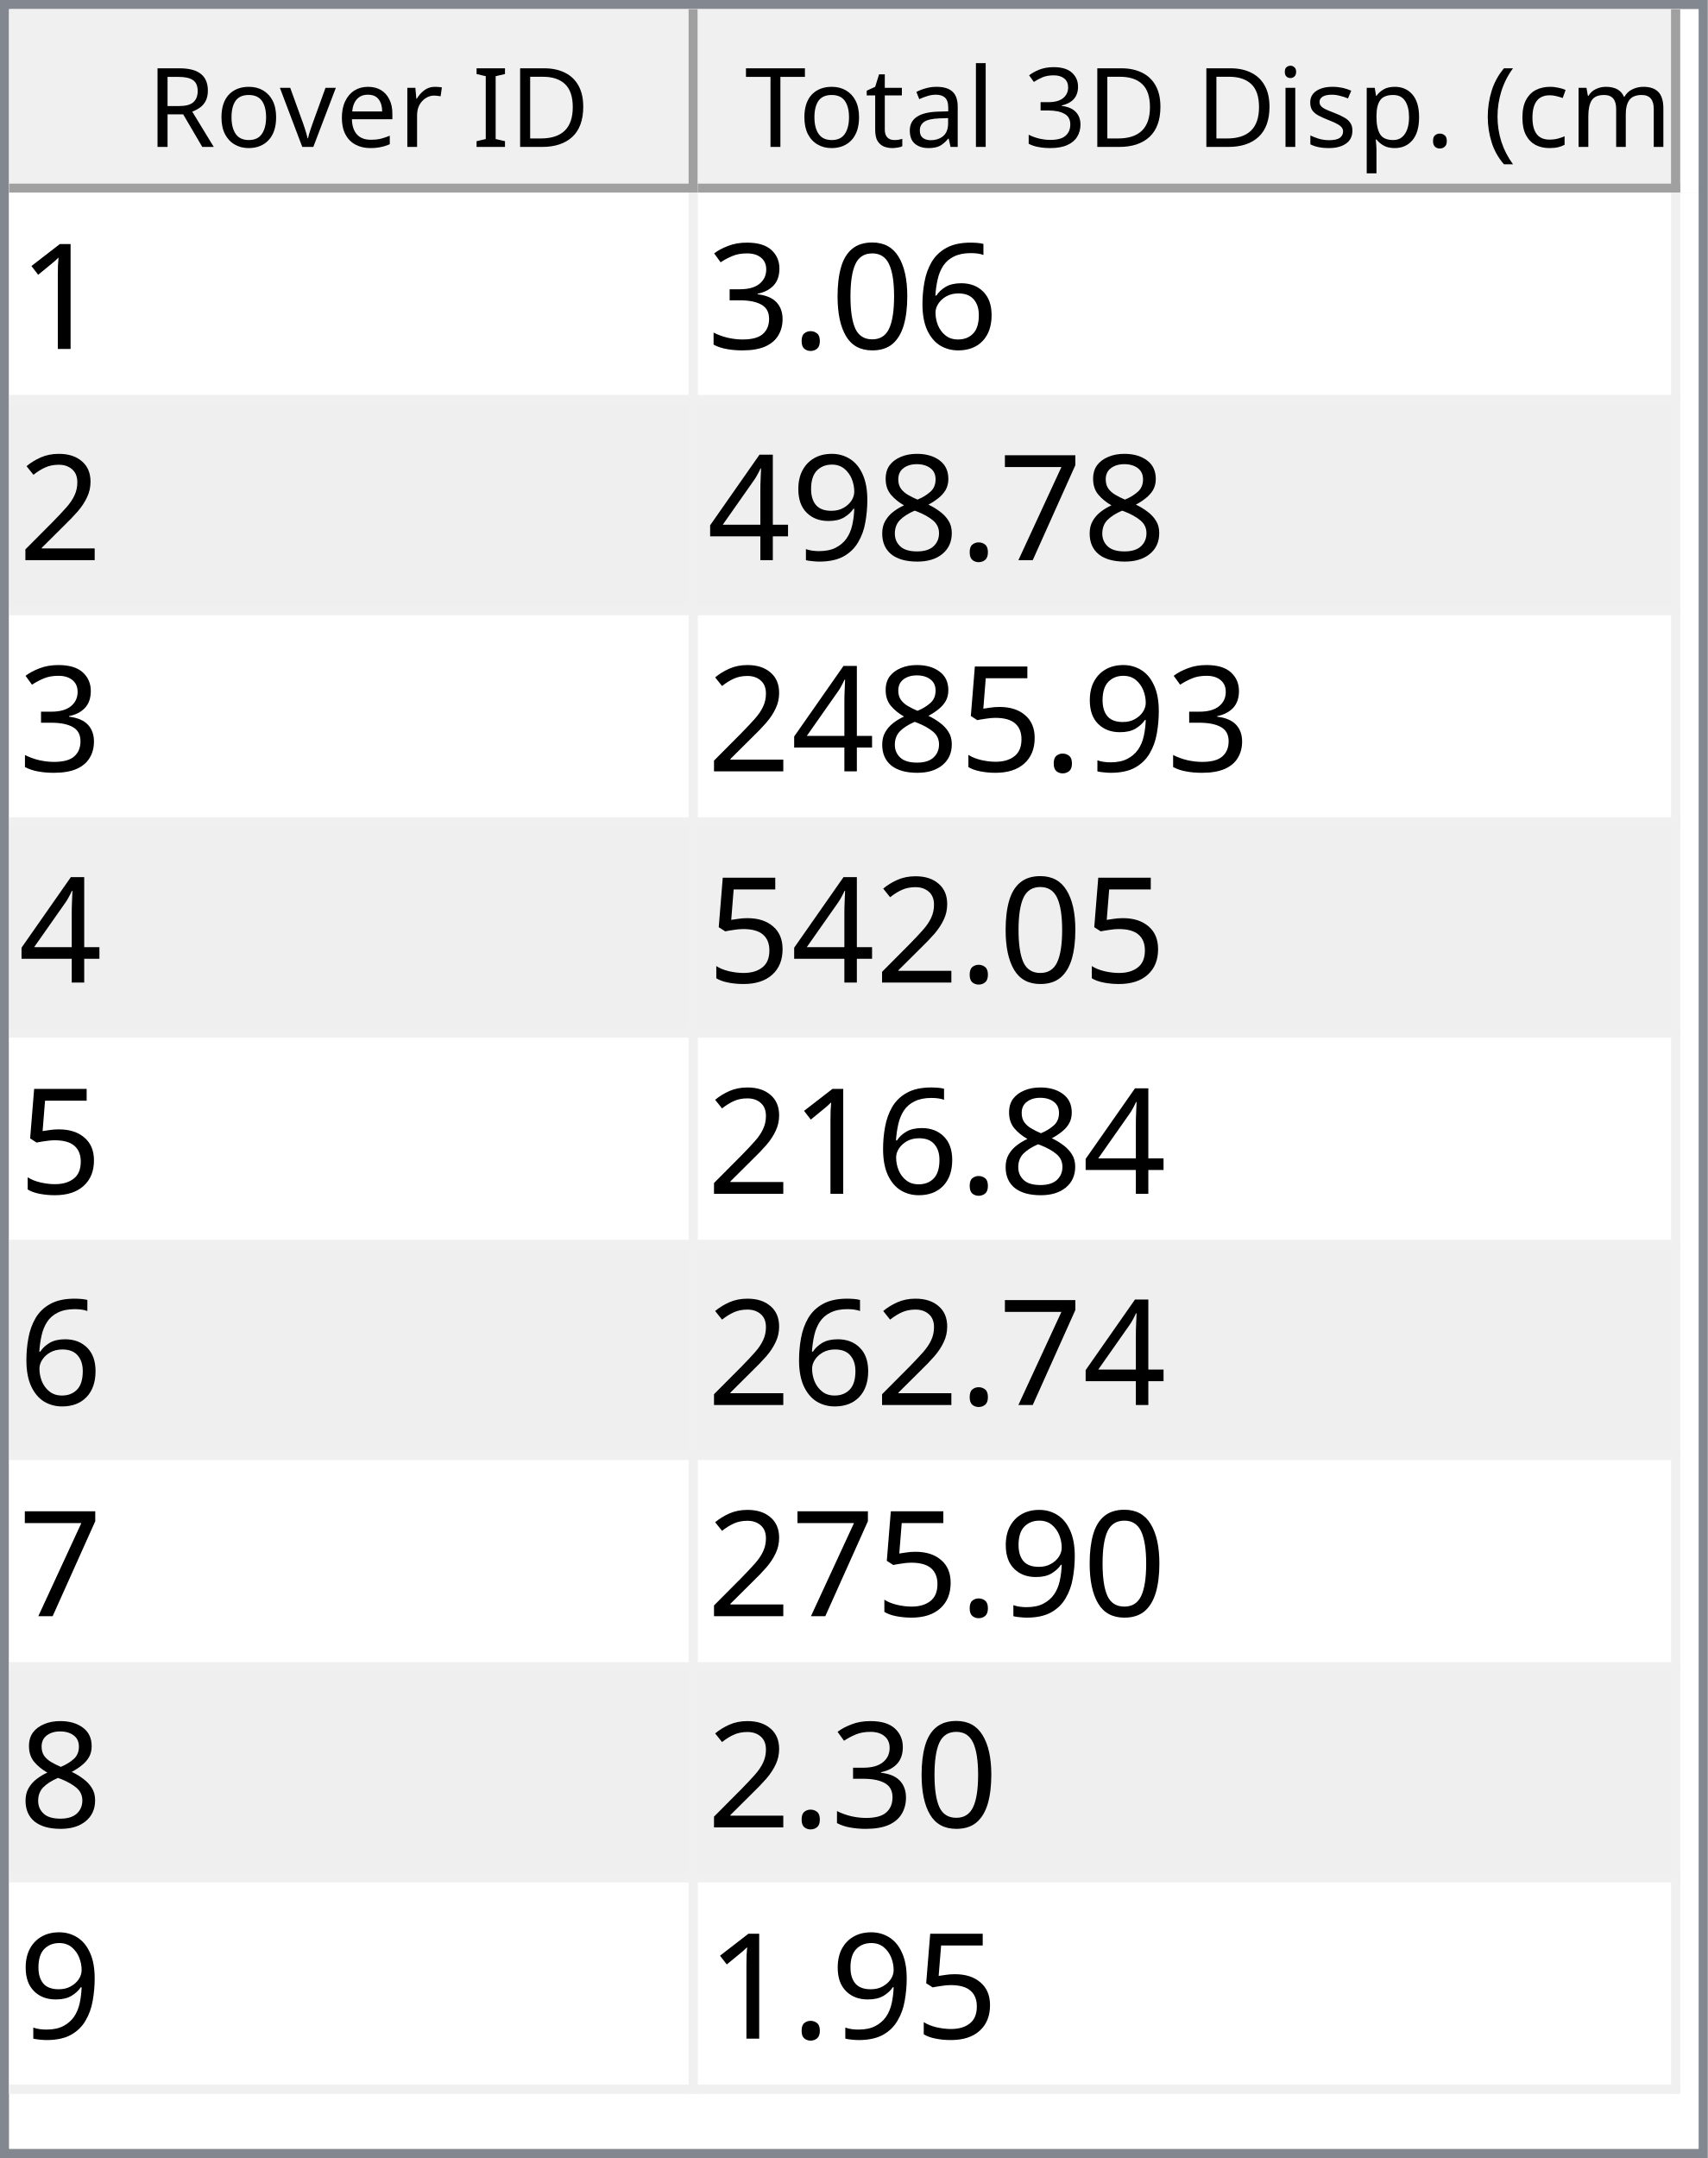
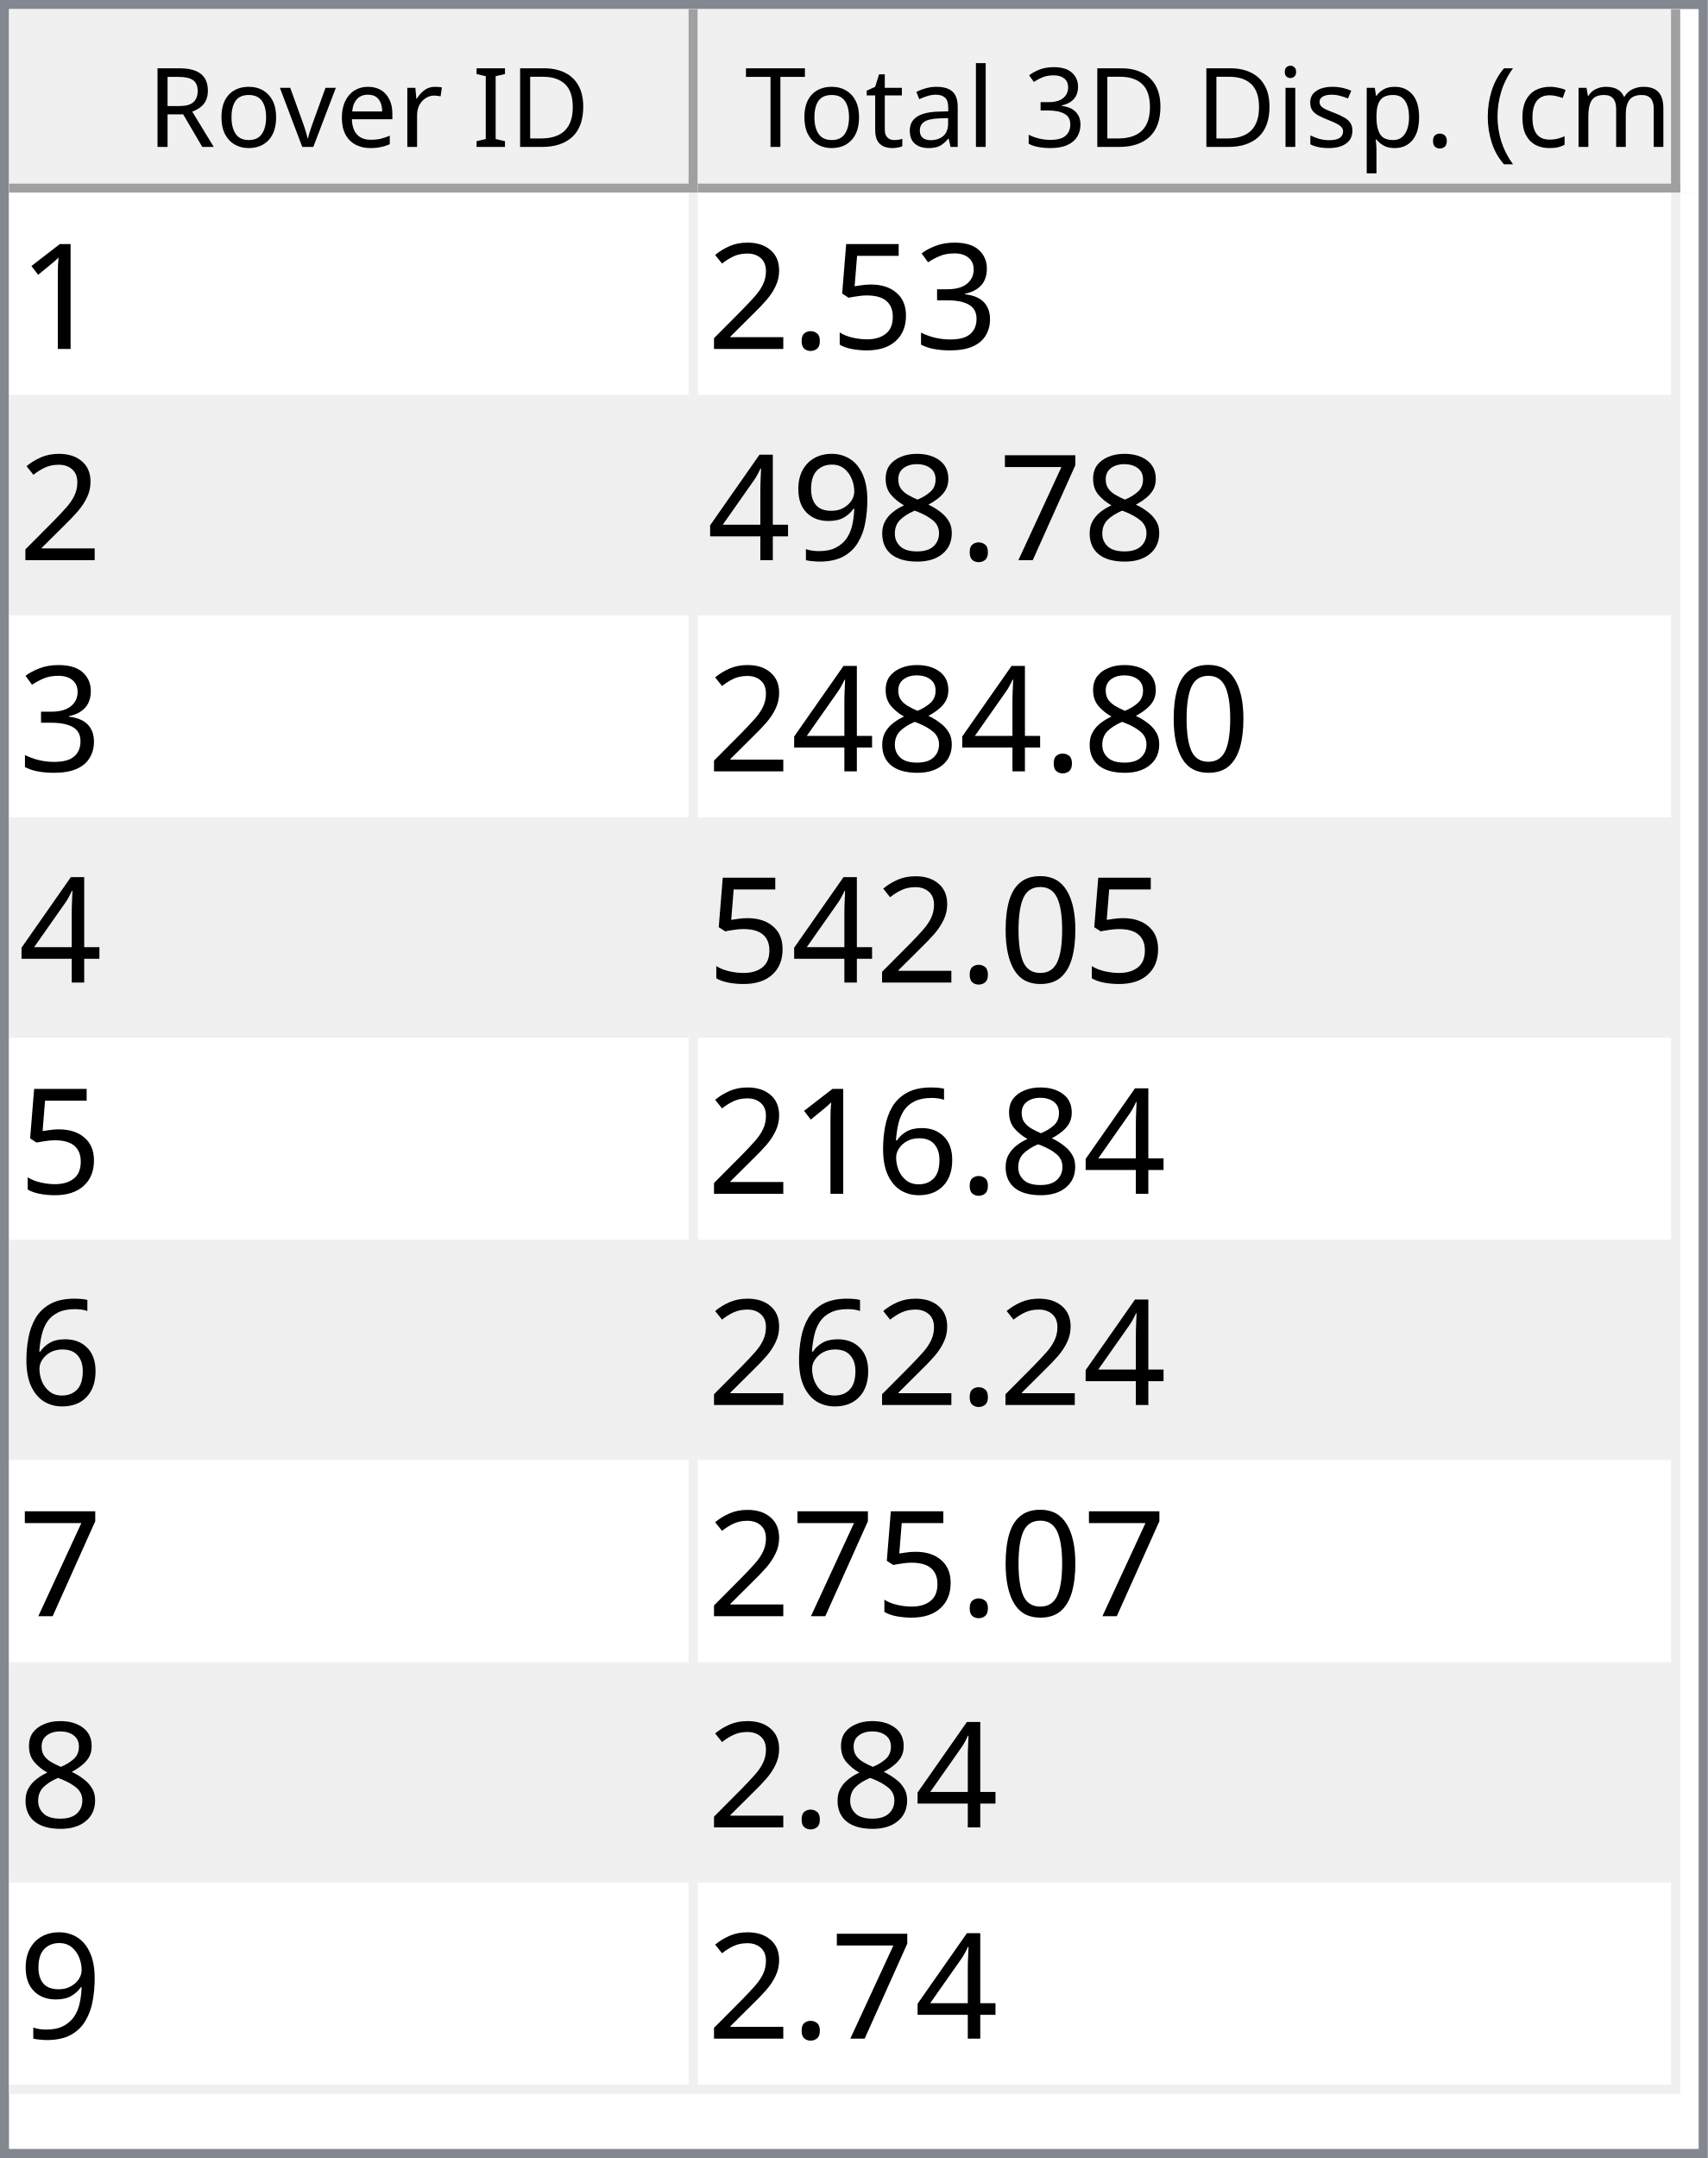
<svg xmlns="http://www.w3.org/2000/svg" style="fill-opacity:1; color-rendering:auto; color-interpolation:auto; text-rendering:auto; stroke:black; stroke-linecap:square; stroke-miterlimit:10; shape-rendering:auto; stroke-opacity:1; fill:black; stroke-dasharray:none; font-weight:normal; stroke-width:1; font-family:'Dialog'; font-style:normal; stroke-linejoin:miter; font-size:12px; stroke-dashoffset:0; image-rendering:auto;" width="186" height="235">
  <defs id="genericDefs" />
  <g>
    <defs id="defs1">
      <clipPath clipPathUnits="userSpaceOnUse" id="clipPath1">
        <path d="M0 0 L186 0 L186 235 L0 235 L0 0 Z" />
      </clipPath>
      <clipPath clipPathUnits="userSpaceOnUse" id="clipPath2">
        <path d="M0 0 L0 235 L186 235 L186 0 Z" />
      </clipPath>
      <clipPath clipPathUnits="userSpaceOnUse" id="clipPath3">
        <path d="M0 0 L0 20 L184 20 L184 0 Z" />
      </clipPath>
      <clipPath clipPathUnits="userSpaceOnUse" id="clipPath4">
        <path d="M0 0 L0 20 L75 20 L75 0 Z" />
      </clipPath>
      <clipPath clipPathUnits="userSpaceOnUse" id="clipPath5">
        <path d="M1 1 L1 19 L74 19 L74 1 Z" />
      </clipPath>
      <clipPath clipPathUnits="userSpaceOnUse" id="clipPath6">
        <path d="M0 0 L0 18 L73 18 L73 0 Z" />
      </clipPath>
      <clipPath clipPathUnits="userSpaceOnUse" id="clipPath7">
        <path d="M-0.5 -0.5 L-0.5 19.5 L74.5 19.5 L74.5 -0.5 Z" />
      </clipPath>
      <clipPath clipPathUnits="userSpaceOnUse" id="clipPath8">
        <path d="M0 0 L0 20 L107 20 L107 0 Z" />
      </clipPath>
      <clipPath clipPathUnits="userSpaceOnUse" id="clipPath9">
        <path d="M1 1 L1 19 L106 19 L106 1 Z" />
      </clipPath>
      <clipPath clipPathUnits="userSpaceOnUse" id="clipPath10">
        <path d="M0 0 L0 18 L105 18 L105 0 Z" />
      </clipPath>
      <clipPath clipPathUnits="userSpaceOnUse" id="clipPath11">
        <path d="M-0.5 -0.5 L-0.5 19.5 L106.5 19.5 L106.5 -0.5 Z" />
      </clipPath>
      <clipPath clipPathUnits="userSpaceOnUse" id="clipPath12">
        <path d="M0 0 L0 213 L184 213 L184 0 Z" />
      </clipPath>
      <clipPath clipPathUnits="userSpaceOnUse" id="clipPath13">
        <path d="M0 0 L0 207 L182 207 L182 0 Z" />
      </clipPath>
      <clipPath clipPathUnits="userSpaceOnUse" id="clipPath14">
        <path d="M-0.5 -0.5 L-0.5 206.5 L181.5 206.5 L181.5 -0.5 Z" />
      </clipPath>
      <clipPath clipPathUnits="userSpaceOnUse" id="clipPath15">
        <path d="M0 0 L0 22 L74 22 L74 0 Z" />
      </clipPath>
      <clipPath clipPathUnits="userSpaceOnUse" id="clipPath16">
        <path d="M0 0 L0 22 L106 22 L106 0 Z" />
      </clipPath>
      <font horiz-adv-x="64.551" id="font1">
        <font-face ascent="107.91" descent="25.098" units-per-em="100" style="font-style:normal; font-family:Segoe UI; font-weight:normal;" />
        <missing-glyph horiz-adv-x="64.551" d="M8.109 0 L8.109 68.266 L56.453 68.266 L56.453 0 L8.109 0 ZM15.328 7.234 L49.219 7.234 L49.219 61.031 L15.328 61.031 L15.328 7.234 Z" />
        <glyph unicode="D" horiz-adv-x="70.117" d="M9.188 0 L9.188 70.016 L28.516 70.016 Q65.531 70.016 65.531 35.891 Q65.531 19.672 55.25 9.836 Q44.969 0 27.734 0 L9.188 0 ZM17.391 62.594 L17.391 7.422 L27.828 7.422 Q41.609 7.422 49.273 14.797 Q56.938 22.172 56.938 35.688 Q56.938 62.594 28.328 62.594 L17.391 62.594 Z" />
        <glyph unicode="I" horiz-adv-x="26.611" d="M17.391 0 L9.188 0 L9.188 70.016 L17.391 70.016 L17.391 0 Z" />
        <glyph unicode=" " horiz-adv-x="27.393" d="" />
        <glyph unicode="r" horiz-adv-x="34.766" d="M34.188 41.891 Q32.078 43.5 28.125 43.5 Q23 43.5 19.555 38.672 Q16.109 33.844 16.109 25.484 L16.109 0 L8.109 0 L8.109 50 L16.109 50 L16.109 39.703 L16.312 39.703 Q18.016 44.969 21.531 47.922 Q25.047 50.875 29.391 50.875 Q32.516 50.875 34.188 50.203 L34.188 41.891 Z" />
        <glyph unicode="e" horiz-adv-x="52.295" d="M48.297 23 L12.984 23 Q13.188 14.656 17.484 10.109 Q21.781 5.562 29.297 5.562 Q37.75 5.562 44.828 11.141 L44.828 3.609 Q38.234 -1.172 27.391 -1.172 Q16.797 -1.172 10.742 5.641 Q4.688 12.453 4.688 24.812 Q4.688 36.469 11.305 43.82 Q17.922 51.172 27.734 51.172 Q37.547 51.172 42.922 44.828 Q48.297 38.484 48.297 27.203 L48.297 23 ZM40.094 29.781 Q40.047 36.719 36.75 40.578 Q33.453 44.438 27.594 44.438 Q21.922 44.438 17.969 40.383 Q14.016 36.328 13.094 29.781 L40.094 29.781 Z" />
        <glyph unicode="v" horiz-adv-x="47.9" d="M47.406 50 L27.484 0 L19.625 0 L0.688 50 L9.469 50 L22.172 13.672 Q23.578 9.672 23.922 6.688 L24.125 6.688 Q24.609 10.453 25.688 13.484 L38.969 50 L47.406 50 Z" />
        <glyph unicode="o" horiz-adv-x="58.594" d="M29 -1.172 Q17.922 -1.172 11.305 5.836 Q4.688 12.844 4.688 24.422 Q4.688 37.016 11.57 44.094 Q18.453 51.172 30.172 51.172 Q41.359 51.172 47.633 44.289 Q53.906 37.406 53.906 25.203 Q53.906 13.234 47.141 6.031 Q40.375 -1.172 29 -1.172 ZM29.594 44.438 Q21.875 44.438 17.383 39.188 Q12.891 33.938 12.891 24.703 Q12.891 15.828 17.43 10.695 Q21.969 5.562 29.594 5.562 Q37.359 5.562 41.531 10.594 Q45.703 15.625 45.703 24.906 Q45.703 34.281 41.531 39.359 Q37.359 44.438 29.594 44.438 Z" />
        <glyph unicode="R" horiz-adv-x="59.814" d="M59.375 0 L49.609 0 L37.891 19.625 Q36.281 22.359 34.766 24.289 Q33.25 26.219 31.664 27.438 Q30.078 28.656 28.25 29.219 Q26.422 29.781 24.125 29.781 L17.391 29.781 L17.391 0 L9.188 0 L9.188 70.016 L30.078 70.016 Q34.672 70.016 38.555 68.867 Q42.438 67.719 45.289 65.375 Q48.141 63.031 49.758 59.547 Q51.375 56.062 51.375 51.375 Q51.375 47.703 50.273 44.656 Q49.172 41.609 47.148 39.211 Q45.125 36.812 42.266 35.133 Q39.406 33.453 35.844 32.516 L35.844 32.328 Q37.594 31.547 38.891 30.547 Q40.188 29.547 41.359 28.18 Q42.531 26.812 43.68 25.078 Q44.828 23.344 46.234 21.047 L59.375 0 ZM17.391 62.594 L17.391 37.203 L28.516 37.203 Q31.594 37.203 34.203 38.133 Q36.812 39.062 38.719 40.797 Q40.625 42.531 41.703 45.047 Q42.781 47.562 42.781 50.688 Q42.781 56.297 39.141 59.445 Q35.5 62.594 28.609 62.594 L17.391 62.594 Z" />
        <glyph unicode=")" horiz-adv-x="30.176" d="M8.297 -15.922 L1.172 -15.922 Q16.406 2.344 16.406 26.812 Q16.406 51.469 1.078 70.016 L8.297 70.016 Q23.531 52.156 23.531 26.703 Q23.531 1.375 8.297 -15.922 Z" />
        <glyph unicode="m" horiz-adv-x="86.133" d="M79.109 0 L71.094 0 L71.094 28.719 Q71.094 37.016 68.531 40.727 Q65.969 44.438 59.906 44.438 Q54.781 44.438 51.195 39.75 Q47.609 35.062 47.609 28.516 L47.609 0 L39.594 0 L39.594 29.688 Q39.594 44.438 28.219 44.438 Q22.953 44.438 19.531 40.016 Q16.109 35.594 16.109 28.516 L16.109 0 L8.109 0 L8.109 50 L16.109 50 L16.109 42.094 L16.312 42.094 Q21.625 51.172 31.844 51.172 Q36.969 51.172 40.773 48.312 Q44.578 45.453 46 40.828 Q51.562 51.172 62.594 51.172 Q79.109 51.172 79.109 30.812 L79.109 0 Z" />
        <glyph unicode="c" horiz-adv-x="46.191" d="M42.188 2.297 Q36.422 -1.172 28.516 -1.172 Q17.828 -1.172 11.258 5.789 Q4.688 12.75 4.688 23.828 Q4.688 36.188 11.766 43.68 Q18.844 51.172 30.672 51.172 Q37.25 51.172 42.281 48.734 L42.281 40.531 Q36.719 44.438 30.375 44.438 Q22.703 44.438 17.797 38.945 Q12.891 33.453 12.891 24.516 Q12.891 15.719 17.508 10.641 Q22.125 5.562 29.891 5.562 Q36.422 5.562 42.188 9.906 L42.188 2.297 Z" />
        <glyph unicode="(" horiz-adv-x="30.176" d="M29.109 -15.922 L21.969 -15.922 Q6.844 1.375 6.844 26.703 Q6.844 52.156 21.969 70.016 L29.203 70.016 Q13.875 51.469 13.875 26.812 Q13.875 2.344 29.109 -15.922 Z" />
        <glyph unicode="." horiz-adv-x="21.68" d="M10.891 -1.078 Q8.641 -1.078 7.055 0.539 Q5.469 2.156 5.469 4.391 Q5.469 6.641 7.055 8.273 Q8.641 9.906 10.891 9.906 Q13.188 9.906 14.797 8.273 Q16.406 6.641 16.406 4.391 Q16.406 2.156 14.797 0.539 Q13.188 -1.078 10.891 -1.078 Z" />
        <glyph unicode="p" horiz-adv-x="58.789" d="M16.312 7.234 L16.109 7.234 L16.109 -23 L8.109 -23 L8.109 50 L16.109 50 L16.109 41.219 L16.312 41.219 Q22.219 51.172 33.594 51.172 Q43.266 51.172 48.688 44.461 Q54.109 37.75 54.109 26.469 Q54.109 13.922 48 6.375 Q41.891 -1.172 31.297 -1.172 Q21.578 -1.172 16.312 7.234 ZM16.109 27.391 L16.109 20.406 Q16.109 14.203 20.141 9.883 Q24.172 5.562 30.375 5.562 Q37.641 5.562 41.773 11.133 Q45.906 16.703 45.906 26.609 Q45.906 34.969 42.047 39.703 Q38.188 44.438 31.594 44.438 Q24.609 44.438 20.359 39.578 Q16.109 34.719 16.109 27.391 Z" />
        <glyph unicode="s" horiz-adv-x="42.432" d="M5.078 1.812 L5.078 10.406 Q11.625 5.562 19.484 5.562 Q30.031 5.562 30.031 12.594 Q30.031 14.594 29.125 15.992 Q28.219 17.391 26.68 18.461 Q25.141 19.531 23.07 20.383 Q21 21.234 18.609 22.172 Q15.281 23.484 12.766 24.828 Q10.25 26.172 8.57 27.859 Q6.891 29.547 6.031 31.695 Q5.172 33.844 5.172 36.719 Q5.172 40.234 6.789 42.945 Q8.406 45.656 11.086 47.484 Q13.766 49.312 17.211 50.242 Q20.656 51.172 24.312 51.172 Q30.812 51.172 35.938 48.922 L35.938 40.828 Q30.422 44.438 23.25 44.438 Q21 44.438 19.195 43.922 Q17.391 43.406 16.094 42.477 Q14.797 41.547 14.086 40.258 Q13.375 38.969 13.375 37.406 Q13.375 35.453 14.086 34.133 Q14.797 32.812 16.164 31.789 Q17.531 30.766 19.484 29.938 Q21.438 29.109 23.922 28.125 Q27.25 26.859 29.883 25.516 Q32.516 24.172 34.375 22.484 Q36.234 20.797 37.234 18.602 Q38.234 16.406 38.234 13.375 Q38.234 9.672 36.602 6.938 Q34.969 4.203 32.234 2.398 Q29.5 0.594 25.93 -0.289 Q22.359 -1.172 18.453 -1.172 Q10.75 -1.172 5.078 1.812 Z" />
        <glyph unicode="i" horiz-adv-x="24.219" d="M12.203 62.703 Q10.062 62.703 8.547 64.164 Q7.031 65.625 7.031 67.875 Q7.031 70.125 8.547 71.609 Q10.062 73.094 12.203 73.094 Q14.406 73.094 15.945 71.609 Q17.484 70.125 17.484 67.875 Q17.484 65.719 15.945 64.211 Q14.406 62.703 12.203 62.703 ZM16.109 0 L8.109 0 L8.109 50 L16.109 50 L16.109 0 Z" />
        <glyph unicode="3" horiz-adv-x="53.906" d="M46.531 19.828 Q46.531 15.094 44.75 11.211 Q42.969 7.328 39.719 4.57 Q36.469 1.812 31.93 0.297 Q27.391 -1.219 21.922 -1.219 Q11.922 -1.219 6 2.594 L6 11.188 Q13.094 5.609 22.219 5.609 Q25.875 5.609 28.828 6.539 Q31.781 7.469 33.906 9.227 Q36.031 10.984 37.18 13.477 Q38.328 15.969 38.328 19.094 Q38.328 32.812 18.797 32.812 L12.984 32.812 L12.984 39.594 L18.5 39.594 Q35.797 39.594 35.797 52.484 Q35.797 64.406 22.609 64.406 Q15.188 64.406 8.688 59.422 L8.688 67.188 Q15.375 71.188 24.609 71.188 Q29 71.188 32.57 69.969 Q36.141 68.75 38.68 66.555 Q41.219 64.359 42.609 61.281 Q44 58.203 44 54.5 Q44 40.672 30.031 36.719 L30.031 36.531 Q33.594 36.141 36.625 34.797 Q39.656 33.453 41.852 31.305 Q44.047 29.156 45.289 26.25 Q46.531 23.344 46.531 19.828 Z" />
        <glyph unicode="l" horiz-adv-x="24.219" d="M16.109 0 L8.109 0 L8.109 74.031 L16.109 74.031 L16.109 0 Z" />
        <glyph unicode="a" horiz-adv-x="50.879" d="M43.891 0 L35.891 0 L35.891 7.812 L35.688 7.812 Q30.469 -1.172 20.312 -1.172 Q12.844 -1.172 8.617 2.781 Q4.391 6.734 4.391 13.281 Q4.391 27.297 20.906 29.594 L35.891 31.688 Q35.891 44.438 25.594 44.438 Q16.547 44.438 9.281 38.281 L9.281 46.484 Q16.656 51.172 26.266 51.172 Q43.891 51.172 43.891 32.516 L43.891 0 ZM35.891 25.297 L23.828 23.641 Q18.266 22.859 15.43 20.875 Q12.594 18.891 12.594 13.875 Q12.594 10.203 15.211 7.883 Q17.828 5.562 22.172 5.562 Q28.125 5.562 32.008 9.742 Q35.891 13.922 35.891 20.312 L35.891 25.297 Z" />
        <glyph unicode="t" horiz-adv-x="33.887" d="M31.297 0.484 Q28.469 -1.078 23.828 -1.078 Q10.688 -1.078 10.688 13.578 L10.688 43.172 L2.094 43.172 L2.094 50 L10.688 50 L10.688 62.203 L18.703 64.797 L18.703 50 L31.297 50 L31.297 43.172 L18.703 43.172 L18.703 14.984 Q18.703 9.969 20.414 7.82 Q22.125 5.672 26.078 5.672 Q29.109 5.672 31.297 7.328 L31.297 0.484 Z" />
        <glyph unicode="T" horiz-adv-x="52.393" d="M50.594 62.594 L30.375 62.594 L30.375 0 L22.172 0 L22.172 62.594 L2 62.594 L2 70.016 L50.594 70.016 L50.594 62.594 Z" />
      </font>
      <font horiz-adv-x="75.0" id="font2">
        <font-face ascent="100.537" descent="21.973" units-per-em="100" style="font-style:normal; font-family:sans-serif; font-weight:normal;" />
        <missing-glyph horiz-adv-x="75.0" d="M12.5 0 L12.5 62.5 L62.5 62.5 L62.5 0 L12.5 0 ZM14.062 1.562 L60.938 1.562 L60.938 60.938 L14.062 60.938 L14.062 1.562 Z" />
        <glyph unicode="1" horiz-adv-x="55.615" d="M37.25 0 L28.469 0 L28.469 56 Q25.297 52.984 20.141 49.953 Q14.984 46.922 10.891 45.406 L10.891 53.906 Q18.266 57.375 23.781 62.305 Q29.297 67.234 31.594 71.875 L37.25 71.875 L37.25 0 Z" />
-         <glyph unicode="6" horiz-adv-x="55.615" d="M49.75 54.047 L41.016 53.375 Q39.844 58.547 37.703 60.891 Q34.125 64.656 28.906 64.656 Q24.703 64.656 21.531 62.312 Q17.391 59.281 14.992 53.469 Q12.594 47.656 12.5 36.922 Q15.672 41.75 20.266 44.094 Q24.859 46.438 29.891 46.438 Q38.672 46.438 44.852 39.969 Q51.031 33.5 51.031 23.25 Q51.031 16.5 48.125 10.719 Q45.219 4.938 40.141 1.859 Q35.062 -1.219 28.609 -1.219 Q17.625 -1.219 10.695 6.859 Q3.766 14.938 3.766 33.5 Q3.766 54.25 11.422 63.672 Q18.109 71.875 29.438 71.875 Q37.891 71.875 43.289 67.141 Q48.688 62.406 49.75 54.047 ZM13.875 23.188 Q13.875 18.656 15.797 14.508 Q17.719 10.359 21.188 8.18 Q24.656 6 28.469 6 Q34.031 6 38.039 10.492 Q42.047 14.984 42.047 22.703 Q42.047 30.125 38.086 34.398 Q34.125 38.672 28.125 38.672 Q22.172 38.672 18.023 34.398 Q13.875 30.125 13.875 23.188 Z" />
-         <glyph unicode="0" horiz-adv-x="55.615" d="M4.156 35.297 Q4.156 48 6.766 55.742 Q9.375 63.484 14.523 67.68 Q19.672 71.875 27.484 71.875 Q33.25 71.875 37.594 69.555 Q41.938 67.234 44.773 62.867 Q47.609 58.5 49.219 52.227 Q50.828 45.953 50.828 35.297 Q50.828 22.703 48.242 14.969 Q45.656 7.234 40.508 3.008 Q35.359 -1.219 27.484 -1.219 Q17.141 -1.219 11.234 6.203 Q4.156 15.141 4.156 35.297 ZM13.188 35.297 Q13.188 17.672 17.312 11.836 Q21.438 6 27.484 6 Q33.547 6 37.672 11.859 Q41.797 17.719 41.797 35.297 Q41.797 52.984 37.672 58.789 Q33.547 64.594 27.391 64.594 Q21.344 64.594 17.719 59.469 Q13.188 52.938 13.188 35.297 Z" />
+         <glyph unicode="3" horiz-adv-x="55.615" d="M4.203 18.891 L12.984 20.062 Q14.5 12.594 18.141 9.297 Q21.781 6 27 6 Q33.203 6 37.477 10.297 Q41.75 14.594 41.75 20.953 Q41.75 27 37.797 30.93 Q33.844 34.859 27.734 34.859 Q25.25 34.859 21.531 33.891 L22.516 41.609 Q23.391 41.5 23.922 41.5 Q29.547 41.5 34.039 44.43 Q38.531 47.359 38.531 53.469 Q38.531 58.297 35.258 61.477 Q31.984 64.656 26.812 64.656 Q21.688 64.656 18.266 61.43 Q14.844 58.203 13.875 51.766 L5.078 53.328 Q6.688 62.156 12.398 67.016 Q18.109 71.875 26.609 71.875 Q32.469 71.875 37.398 69.359 Q42.328 66.844 44.945 62.5 Q47.562 58.156 47.562 53.266 Q47.562 48.641 45.07 44.828 Q42.578 41.016 37.703 38.766 Q44.047 37.312 47.562 32.695 Q51.078 28.078 51.078 21.141 Q51.078 11.766 44.242 5.25 Q37.406 -1.266 26.953 -1.266 Q17.531 -1.266 11.305 4.352 Q5.078 9.969 4.203 18.891 Z" />
+         <glyph unicode="5" horiz-adv-x="55.615" d="M4.156 18.75 L13.375 19.531 Q14.406 12.797 18.141 9.398 Q21.875 6 27.156 6 Q33.5 6 37.891 10.789 Q42.281 15.578 42.281 23.484 Q42.281 31 38.062 35.352 Q33.844 39.703 27 39.703 Q22.75 39.703 19.336 37.773 Q15.922 35.844 13.969 32.766 L5.719 33.844 L12.641 70.609 L48.25 70.609 L48.25 62.203 L19.672 62.203 L15.828 42.969 Q22.266 47.469 29.344 47.469 Q38.719 47.469 45.164 40.969 Q51.609 34.469 51.609 24.266 Q51.609 14.547 45.953 7.469 Q39.062 -1.219 27.156 -1.219 Q17.391 -1.219 11.211 4.25 Q5.031 9.719 4.156 18.75 Z" />
        <glyph unicode="." horiz-adv-x="27.783" d="M9.078 0 L9.078 10.016 L19.094 10.016 L19.094 0 L9.078 0 Z" />
-         <glyph unicode="3" horiz-adv-x="55.615" d="M4.203 18.891 L12.984 20.062 Q14.5 12.594 18.141 9.297 Q21.781 6 27 6 Q33.203 6 37.477 10.297 Q41.75 14.594 41.75 20.953 Q41.75 27 37.797 30.93 Q33.844 34.859 27.734 34.859 Q25.25 34.859 21.531 33.891 L22.516 41.609 Q23.391 41.5 23.922 41.5 Q29.547 41.5 34.039 44.43 Q38.531 47.359 38.531 53.469 Q38.531 58.297 35.258 61.477 Q31.984 64.656 26.812 64.656 Q21.688 64.656 18.266 61.43 Q14.844 58.203 13.875 51.766 L5.078 53.328 Q6.688 62.156 12.398 67.016 Q18.109 71.875 26.609 71.875 Q32.469 71.875 37.398 69.359 Q42.328 66.844 44.945 62.5 Q47.562 58.156 47.562 53.266 Q47.562 48.641 45.07 44.828 Q42.578 41.016 37.703 38.766 Q44.047 37.312 47.562 32.695 Q51.078 28.078 51.078 21.141 Q51.078 11.766 44.242 5.25 Q37.406 -1.266 26.953 -1.266 Q17.531 -1.266 11.305 4.352 Q5.078 9.969 4.203 18.891 Z" />
        <glyph unicode="2" horiz-adv-x="55.615" d="M50.344 8.453 L50.344 0 L3.031 0 Q2.938 3.172 4.047 6.109 Q5.859 10.938 9.836 15.625 Q13.812 20.312 21.344 26.469 Q33.016 36.031 37.117 41.625 Q41.219 47.219 41.219 52.203 Q41.219 57.422 37.477 61.008 Q33.734 64.594 27.734 64.594 Q21.391 64.594 17.578 60.789 Q13.766 56.984 13.719 50.25 L4.688 51.172 Q5.609 61.281 11.664 66.578 Q17.719 71.875 27.938 71.875 Q38.234 71.875 44.242 66.164 Q50.25 60.453 50.25 52 Q50.25 47.703 48.492 43.555 Q46.734 39.406 42.656 34.812 Q38.578 30.219 29.109 22.219 Q21.188 15.578 18.945 13.211 Q16.703 10.844 15.234 8.453 L50.344 8.453 Z" />
        <glyph unicode="7" horiz-adv-x="55.615" d="M4.734 62.203 L4.734 70.656 L51.078 70.656 L51.078 63.812 Q44.234 56.547 37.523 44.484 Q30.812 32.422 27.156 19.672 Q24.516 10.688 23.781 0 L14.75 0 Q14.891 8.453 18.062 20.414 Q21.234 32.375 27.172 43.484 Q33.109 54.594 39.797 62.203 L4.734 62.203 Z" />
        <glyph unicode="8" horiz-adv-x="55.615" d="M17.672 38.812 Q12.203 40.828 9.57 44.539 Q6.938 48.25 6.938 53.422 Q6.938 61.234 12.555 66.555 Q18.172 71.875 27.484 71.875 Q36.859 71.875 42.578 66.43 Q48.297 60.984 48.297 53.172 Q48.297 48.188 45.68 44.508 Q43.062 40.828 37.75 38.812 Q44.344 36.672 47.781 31.883 Q51.219 27.094 51.219 20.453 Q51.219 11.281 44.727 5.031 Q38.234 -1.219 27.641 -1.219 Q17.047 -1.219 10.547 5.055 Q4.047 11.328 4.047 20.703 Q4.047 27.688 7.594 32.398 Q11.141 37.109 17.672 38.812 ZM15.922 53.719 Q15.922 48.641 19.195 45.414 Q22.469 42.188 27.688 42.188 Q32.766 42.188 36.016 45.383 Q39.266 48.578 39.266 53.219 Q39.266 58.062 35.914 61.359 Q32.562 64.656 27.594 64.656 Q22.562 64.656 19.242 61.43 Q15.922 58.203 15.922 53.719 ZM13.094 20.656 Q13.094 16.891 14.875 13.375 Q16.656 9.859 20.172 7.93 Q23.688 6 27.734 6 Q34.031 6 38.133 10.055 Q42.234 14.109 42.234 20.359 Q42.234 26.703 38.016 30.859 Q33.797 35.016 27.438 35.016 Q21.234 35.016 17.164 30.914 Q13.094 26.812 13.094 20.656 Z" />
        <glyph unicode="9" horiz-adv-x="55.615" d="M5.469 16.547 L13.922 17.328 Q14.984 11.375 18.016 8.688 Q21.047 6 25.781 6 Q29.828 6 32.883 7.859 Q35.938 9.719 37.891 12.82 Q39.844 15.922 41.164 21.195 Q42.484 26.469 42.484 31.938 Q42.484 32.516 42.438 33.688 Q39.797 29.5 35.234 26.883 Q30.672 24.266 25.344 24.266 Q16.453 24.266 10.305 30.711 Q4.156 37.156 4.156 47.703 Q4.156 58.594 10.578 65.234 Q17 71.875 26.656 71.875 Q33.641 71.875 39.43 68.117 Q45.219 64.359 48.219 57.398 Q51.219 50.438 51.219 37.25 Q51.219 23.531 48.242 15.406 Q45.266 7.281 39.383 3.031 Q33.5 -1.219 25.594 -1.219 Q17.188 -1.219 11.867 3.445 Q6.547 8.109 5.469 16.547 ZM41.453 48.141 Q41.453 55.719 37.43 60.156 Q33.406 64.594 27.734 64.594 Q21.875 64.594 17.531 59.812 Q13.188 55.031 13.188 47.406 Q13.188 40.578 17.312 36.305 Q21.438 32.031 27.484 32.031 Q33.594 32.031 37.523 36.305 Q41.453 40.578 41.453 48.141 Z" />
        <glyph unicode="4" horiz-adv-x="55.615" d="M32.328 0 L32.328 17.141 L1.266 17.141 L1.266 25.203 L33.938 71.578 L41.109 71.578 L41.109 25.203 L50.781 25.203 L50.781 17.141 L41.109 17.141 L41.109 0 L32.328 0 ZM32.328 25.203 L32.328 57.469 L9.906 25.203 L32.328 25.203 Z" />
-         <glyph unicode="5" horiz-adv-x="55.615" d="M4.156 18.75 L13.375 19.531 Q14.406 12.797 18.141 9.398 Q21.875 6 27.156 6 Q33.5 6 37.891 10.789 Q42.281 15.578 42.281 23.484 Q42.281 31 38.062 35.352 Q33.844 39.703 27 39.703 Q22.75 39.703 19.336 37.773 Q15.922 35.844 13.969 32.766 L5.719 33.844 L12.641 70.609 L48.25 70.609 L48.25 62.203 L19.672 62.203 L15.828 42.969 Q22.266 47.469 29.344 47.469 Q38.719 47.469 45.164 40.969 Q51.609 34.469 51.609 24.266 Q51.609 14.547 45.953 7.469 Q39.062 -1.219 27.156 -1.219 Q17.391 -1.219 11.211 4.25 Q5.031 9.719 4.156 18.75 Z" />
+         <glyph unicode="0" horiz-adv-x="55.615" d="M4.156 35.297 Q4.156 48 6.766 55.742 Q9.375 63.484 14.523 67.68 Q19.672 71.875 27.484 71.875 Q33.25 71.875 37.594 69.555 Q41.938 67.234 44.773 62.867 Q47.609 58.5 49.219 52.227 Q50.828 45.953 50.828 35.297 Q50.828 22.703 48.242 14.969 Q45.656 7.234 40.508 3.008 Q35.359 -1.219 27.484 -1.219 Q17.141 -1.219 11.234 6.203 Q4.156 15.141 4.156 35.297 ZM13.188 35.297 Q13.188 17.672 17.312 11.836 Q21.438 6 27.484 6 Q33.547 6 37.672 11.859 Q41.797 17.719 41.797 35.297 Q41.797 52.984 37.672 58.789 Q33.547 64.594 27.391 64.594 Q21.344 64.594 17.719 59.469 Q13.188 52.938 13.188 35.297 Z" />
+         <glyph unicode="6" horiz-adv-x="55.615" d="M49.75 54.047 L41.016 53.375 Q39.844 58.547 37.703 60.891 Q34.125 64.656 28.906 64.656 Q24.703 64.656 21.531 62.312 Q17.391 59.281 14.992 53.469 Q12.594 47.656 12.5 36.922 Q15.672 41.75 20.266 44.094 Q24.859 46.438 29.891 46.438 Q38.672 46.438 44.852 39.969 Q51.031 33.5 51.031 23.25 Q51.031 16.5 48.125 10.719 Q45.219 4.938 40.141 1.859 Q35.062 -1.219 28.609 -1.219 Q17.625 -1.219 10.695 6.859 Q3.766 14.938 3.766 33.5 Q3.766 54.25 11.422 63.672 Q18.109 71.875 29.438 71.875 Q37.891 71.875 43.289 67.141 Q48.688 62.406 49.75 54.047 ZM13.875 23.188 Q13.875 18.656 15.797 14.508 Q17.719 10.359 21.188 8.18 Q24.656 6 28.469 6 Q34.031 6 38.039 10.492 Q42.047 14.984 42.047 22.703 Q42.047 30.125 38.086 34.398 Q34.125 38.672 28.125 38.672 Q22.172 38.672 18.023 34.398 Q13.875 30.125 13.875 23.188 Z" />
      </font>
    </defs>
    <g style="fill:white; stroke:white;">
      <rect x="0" y="0" width="186" style="clip-path:url(#clipPath1); stroke:none;" height="235" />
    </g>
    <g style="fill:white; text-rendering:optimizeSpeed; color-rendering:optimizeSpeed; image-rendering:optimizeSpeed; shape-rendering:crispEdges; stroke:white; color-interpolation:sRGB;">
      <rect x="0" width="186" height="235" y="0" style="stroke:none;" />
      <path style="stroke:none;" d="M0 235 L186 235 L186 0 L0 0 Z" />
    </g>
    <g style="fill:rgb(240,240,240); font-family:'Segoe UI'; stroke:rgb(240,240,240);">
      <rect x="0" y="0" width="186" style="clip-path:url(#clipPath2); stroke:none;" height="235" />
    </g>
    <g style="fill:rgb(130,135,144); font-family:'Segoe UI'; stroke:rgb(130,135,144);">
      <path d="M0 0 L186 0 L186 235 L0 235 L0 0 ZM1 1 L185 1 L185 234 L1 234 L1 1 Z" style="fill-rule:evenodd; clip-path:url(#clipPath2); stroke:none;" />
    </g>
    <g style="fill:white; font-family:'Segoe UI'; stroke:white;" transform="translate(1,1)">
      <rect x="0" y="0" width="184" style="clip-path:url(#clipPath3); stroke:none;" height="20" />
    </g>
    <g style="fill:rgb(240,240,240); font-family:'Segoe UI'; stroke:rgb(240,240,240);" transform="translate(1,1)">
      <rect x="0" y="0" width="75" style="clip-path:url(#clipPath4); stroke:none;" height="20" />
    </g>
    <g style="font-family:'Segoe UI';" transform="translate(2,2)">
      <text x="14" xml:space="preserve" y="14" style="clip-path:url(#clipPath6); stroke:none;">Rover ID</text>
    </g>
    <g style="fill:rgb(160,160,160); font-family:'Segoe UI'; stroke:rgb(160,160,160); stroke-linejoin:bevel;" transform="translate(1.5,1.5)">
      <line x1="74" x2="74" y1="0" style="fill:none; clip-path:url(#clipPath7);" y2="19" />
    </g>
    <g style="fill:rgb(160,160,160); font-family:'Segoe UI'; stroke:rgb(160,160,160); stroke-linejoin:bevel;" transform="matrix(1,0,0,1,1,1) translate(0.5,0.5)">
      <line x1="0" x2="74" y1="19" style="fill:none; clip-path:url(#clipPath7);" y2="19" />
    </g>
    <g style="fill:rgb(240,240,240); font-family:'Segoe UI'; stroke:rgb(240,240,240);" transform="translate(76,1)">
      <rect x="0" y="0" width="107" style="clip-path:url(#clipPath8); stroke:none;" height="20" />
    </g>
    <g style="font-family:'Segoe UI';" transform="translate(77,2)">
      <text x="1" xml:space="preserve" y="14" style="clip-path:url(#clipPath10); stroke:none;"> Total 3D Disp. (cm)</text>
    </g>
    <g style="fill:rgb(160,160,160); font-family:'Segoe UI'; stroke:rgb(160,160,160); stroke-linejoin:bevel;" transform="translate(76.5,1.5)">
      <line x1="106" x2="106" y1="0" style="fill:none; clip-path:url(#clipPath11);" y2="19" />
    </g>
    <g style="fill:rgb(160,160,160); font-family:'Segoe UI'; stroke:rgb(160,160,160); stroke-linejoin:bevel;" transform="matrix(1,0,0,1,76,1) translate(0.5,0.5)">
      <line x1="0" x2="106" y1="19" style="fill:none; clip-path:url(#clipPath11);" y2="19" />
    </g>
    <g style="fill:white; font-family:'Segoe UI'; stroke:white;" transform="translate(1,21)">
      <rect x="0" y="0" width="184" style="clip-path:url(#clipPath12); stroke:none;" height="213" />
    </g>
    <g style="fill:rgb(240,240,240); font-size:16px; font-family:sans-serif; stroke:rgb(240,240,240);" transform="translate(1,21)">
      <rect x="0" y="0" width="182" style="clip-path:url(#clipPath13); stroke:none;" height="207" />
      <line transform="translate(0.5,0.5)" x1="0" x2="181" y1="22" style="clip-path:url(#clipPath14); fill:none; stroke-linejoin:bevel;" y2="22" />
    </g>
    <g transform="matrix(1,0,0,1,1,21) translate(0.5,0.5)" style="fill:rgb(240,240,240); font-size:16px; font-family:sans-serif; stroke:rgb(240,240,240); stroke-linejoin:bevel;">
      <line x1="0" x2="181" y1="45" style="fill:none; clip-path:url(#clipPath14);" y2="45" />
    </g>
    <g transform="matrix(1,0,0,1,1,21) translate(0.5,0.5)" style="fill:rgb(240,240,240); font-size:16px; font-family:sans-serif; stroke:rgb(240,240,240); stroke-linejoin:bevel;">
      <line x1="0" x2="181" y1="68" style="fill:none; clip-path:url(#clipPath14);" y2="68" />
    </g>
    <g transform="matrix(1,0,0,1,1,21) translate(0.5,0.5)" style="fill:rgb(240,240,240); font-size:16px; font-family:sans-serif; stroke:rgb(240,240,240); stroke-linejoin:bevel;">
      <line x1="0" x2="181" y1="91" style="fill:none; clip-path:url(#clipPath14);" y2="91" />
    </g>
    <g transform="matrix(1,0,0,1,1,21) translate(0.5,0.5)" style="fill:rgb(240,240,240); font-size:16px; font-family:sans-serif; stroke:rgb(240,240,240); stroke-linejoin:bevel;">
      <line x1="0" x2="181" y1="114" style="fill:none; clip-path:url(#clipPath14);" y2="114" />
    </g>
    <g transform="matrix(1,0,0,1,1,21) translate(0.5,0.5)" style="fill:rgb(240,240,240); font-size:16px; font-family:sans-serif; stroke:rgb(240,240,240); stroke-linejoin:bevel;">
      <line x1="0" x2="181" y1="137" style="fill:none; clip-path:url(#clipPath14);" y2="137" />
    </g>
    <g transform="matrix(1,0,0,1,1,21) translate(0.5,0.5)" style="fill:rgb(240,240,240); font-size:16px; font-family:sans-serif; stroke:rgb(240,240,240); stroke-linejoin:bevel;">
      <line x1="0" x2="181" y1="160" style="fill:none; clip-path:url(#clipPath14);" y2="160" />
    </g>
    <g transform="matrix(1,0,0,1,1,21) translate(0.5,0.5)" style="fill:rgb(240,240,240); font-size:16px; font-family:sans-serif; stroke:rgb(240,240,240); stroke-linejoin:bevel;">
      <line x1="0" x2="181" y1="183" style="fill:none; clip-path:url(#clipPath14);" y2="183" />
    </g>
    <g transform="matrix(1,0,0,1,1,21) translate(0.5,0.5)" style="fill:rgb(240,240,240); font-size:16px; font-family:sans-serif; stroke:rgb(240,240,240); stroke-linejoin:bevel;">
      <line x1="0" x2="181" y1="206" style="fill:none; clip-path:url(#clipPath14);" y2="206" />
    </g>
    <g transform="matrix(1,0,0,1,1,21) translate(0.5,0.5)" style="fill:rgb(240,240,240); font-size:16px; font-family:sans-serif; stroke:rgb(240,240,240); stroke-linejoin:bevel;">
      <line x1="74" x2="74" y1="0" style="fill:none; clip-path:url(#clipPath14);" y2="206" />
    </g>
    <g transform="matrix(1,0,0,1,1,21) translate(0.5,0.5)" style="fill:rgb(240,240,240); font-size:16px; font-family:sans-serif; stroke:rgb(240,240,240); stroke-linejoin:bevel;">
      <line x1="181" x2="181" y1="0" style="fill:none; clip-path:url(#clipPath14);" y2="206" />
    </g>
    <g style="fill:white; font-size:16px; font-family:sans-serif; stroke:white;" transform="matrix(1,0,0,1,1,21)">
      <rect x="0" y="0" width="74" style="clip-path:url(#clipPath15); stroke:none;" height="22" />
      <text x="1" y="17" style="fill:black; clip-path:url(#clipPath15); stroke:none;" xml:space="preserve">1</text>
    </g>
    <g style="fill:white; font-size:16px; font-family:sans-serif; stroke:white;" transform="matrix(1,0,0,1,1,21) translate(75,0)">
      <rect x="0" y="0" width="106" style="clip-path:url(#clipPath16); stroke:none;" height="22" />
-       <text x="1" y="17" style="fill:black; clip-path:url(#clipPath16); stroke:none;" xml:space="preserve">3.06</text>
+       <text x="1" y="17" style="fill:black; clip-path:url(#clipPath16); stroke:none;" xml:space="preserve">2.53</text>
    </g>
    <g style="fill:rgb(239,239,239); font-size:16px; font-family:sans-serif; stroke:rgb(239,239,239);" transform="matrix(1,0,0,1,1,21) translate(0,23)">
      <rect x="0" y="0" width="74" style="clip-path:url(#clipPath15); stroke:none;" height="22" />
      <text x="1" y="17" style="fill:black; clip-path:url(#clipPath15); stroke:none;" xml:space="preserve">2</text>
    </g>
    <g style="fill:rgb(239,239,239); font-size:16px; font-family:sans-serif; stroke:rgb(239,239,239);" transform="matrix(1,0,0,1,1,21) translate(75,23)">
      <rect x="0" y="0" width="106" style="clip-path:url(#clipPath16); stroke:none;" height="22" />
      <text x="1" y="17" style="fill:black; clip-path:url(#clipPath16); stroke:none;" xml:space="preserve">498.78</text>
    </g>
    <g style="fill:white; font-size:16px; font-family:sans-serif; stroke:white;" transform="matrix(1,0,0,1,1,21) translate(0,46)">
      <rect x="0" y="0" width="74" style="clip-path:url(#clipPath15); stroke:none;" height="22" />
      <text x="1" y="17" style="fill:black; clip-path:url(#clipPath15); stroke:none;" xml:space="preserve">3</text>
    </g>
    <g style="fill:white; font-size:16px; font-family:sans-serif; stroke:white;" transform="matrix(1,0,0,1,1,21) translate(75,46)">
      <rect x="0" y="0" width="106" style="clip-path:url(#clipPath16); stroke:none;" height="22" />
-       <text x="1" y="17" style="fill:black; clip-path:url(#clipPath16); stroke:none;" xml:space="preserve">2485.93</text>
+       <text x="1" y="17" style="fill:black; clip-path:url(#clipPath16); stroke:none;" xml:space="preserve">2484.80</text>
    </g>
    <g style="fill:rgb(239,239,239); font-size:16px; font-family:sans-serif; stroke:rgb(239,239,239);" transform="matrix(1,0,0,1,1,21) translate(0,69)">
      <rect x="0" y="0" width="74" style="clip-path:url(#clipPath15); stroke:none;" height="22" />
      <text x="1" y="17" style="fill:black; clip-path:url(#clipPath15); stroke:none;" xml:space="preserve">4</text>
    </g>
    <g style="fill:rgb(239,239,239); font-size:16px; font-family:sans-serif; stroke:rgb(239,239,239);" transform="matrix(1,0,0,1,1,21) translate(75,69)">
      <rect x="0" y="0" width="106" style="clip-path:url(#clipPath16); stroke:none;" height="22" />
      <text x="1" y="17" style="fill:black; clip-path:url(#clipPath16); stroke:none;" xml:space="preserve">542.05</text>
    </g>
    <g style="fill:white; font-size:16px; font-family:sans-serif; stroke:white;" transform="matrix(1,0,0,1,1,21) translate(0,92)">
      <rect x="0" y="0" width="74" style="clip-path:url(#clipPath15); stroke:none;" height="22" />
      <text x="1" y="17" style="fill:black; clip-path:url(#clipPath15); stroke:none;" xml:space="preserve">5</text>
    </g>
    <g style="fill:white; font-size:16px; font-family:sans-serif; stroke:white;" transform="matrix(1,0,0,1,1,21) translate(75,92)">
      <rect x="0" y="0" width="106" style="clip-path:url(#clipPath16); stroke:none;" height="22" />
      <text x="1" y="17" style="fill:black; clip-path:url(#clipPath16); stroke:none;" xml:space="preserve">216.84</text>
    </g>
    <g style="fill:rgb(239,239,239); font-size:16px; font-family:sans-serif; stroke:rgb(239,239,239);" transform="matrix(1,0,0,1,1,21) translate(0,115)">
      <rect x="0" y="0" width="74" style="clip-path:url(#clipPath15); stroke:none;" height="22" />
      <text x="1" y="17" style="fill:black; clip-path:url(#clipPath15); stroke:none;" xml:space="preserve">6</text>
    </g>
    <g style="fill:rgb(239,239,239); font-size:16px; font-family:sans-serif; stroke:rgb(239,239,239);" transform="matrix(1,0,0,1,1,21) translate(75,115)">
      <rect x="0" y="0" width="106" style="clip-path:url(#clipPath16); stroke:none;" height="22" />
-       <text x="1" y="17" style="fill:black; clip-path:url(#clipPath16); stroke:none;" xml:space="preserve">262.74</text>
+       <text x="1" y="17" style="fill:black; clip-path:url(#clipPath16); stroke:none;" xml:space="preserve">262.24</text>
    </g>
    <g style="fill:white; font-size:16px; font-family:sans-serif; stroke:white;" transform="matrix(1,0,0,1,1,21) translate(0,138)">
      <rect x="0" y="0" width="74" style="clip-path:url(#clipPath15); stroke:none;" height="22" />
      <text x="1" y="17" style="fill:black; clip-path:url(#clipPath15); stroke:none;" xml:space="preserve">7</text>
    </g>
    <g style="fill:white; font-size:16px; font-family:sans-serif; stroke:white;" transform="matrix(1,0,0,1,1,21) translate(75,138)">
      <rect x="0" y="0" width="106" style="clip-path:url(#clipPath16); stroke:none;" height="22" />
-       <text x="1" y="17" style="fill:black; clip-path:url(#clipPath16); stroke:none;" xml:space="preserve">275.90</text>
+       <text x="1" y="17" style="fill:black; clip-path:url(#clipPath16); stroke:none;" xml:space="preserve">275.07</text>
    </g>
    <g style="fill:rgb(239,239,239); font-size:16px; font-family:sans-serif; stroke:rgb(239,239,239);" transform="matrix(1,0,0,1,1,21) translate(0,161)">
      <rect x="0" y="0" width="74" style="clip-path:url(#clipPath15); stroke:none;" height="22" />
      <text x="1" y="17" style="fill:black; clip-path:url(#clipPath15); stroke:none;" xml:space="preserve">8</text>
    </g>
    <g style="fill:rgb(239,239,239); font-size:16px; font-family:sans-serif; stroke:rgb(239,239,239);" transform="matrix(1,0,0,1,1,21) translate(75,161)">
      <rect x="0" y="0" width="106" style="clip-path:url(#clipPath16); stroke:none;" height="22" />
-       <text x="1" y="17" style="fill:black; clip-path:url(#clipPath16); stroke:none;" xml:space="preserve">2.30</text>
+       <text x="1" y="17" style="fill:black; clip-path:url(#clipPath16); stroke:none;" xml:space="preserve">2.84</text>
    </g>
    <g style="fill:white; font-size:16px; font-family:sans-serif; stroke:white;" transform="matrix(1,0,0,1,1,21) translate(0,184)">
      <rect x="0" y="0" width="74" style="clip-path:url(#clipPath15); stroke:none;" height="22" />
      <text x="1" y="17" style="fill:black; clip-path:url(#clipPath15); stroke:none;" xml:space="preserve">9</text>
    </g>
    <g style="fill:white; font-size:16px; font-family:sans-serif; stroke:white;" transform="matrix(1,0,0,1,1,21) translate(75,184)">
      <rect x="0" y="0" width="106" style="clip-path:url(#clipPath16); stroke:none;" height="22" />
-       <text x="1" y="17" style="fill:black; clip-path:url(#clipPath16); stroke:none;" xml:space="preserve">1.95</text>
+       <text x="1" y="17" style="fill:black; clip-path:url(#clipPath16); stroke:none;" xml:space="preserve">2.74</text>
    </g>
  </g>
</svg>
